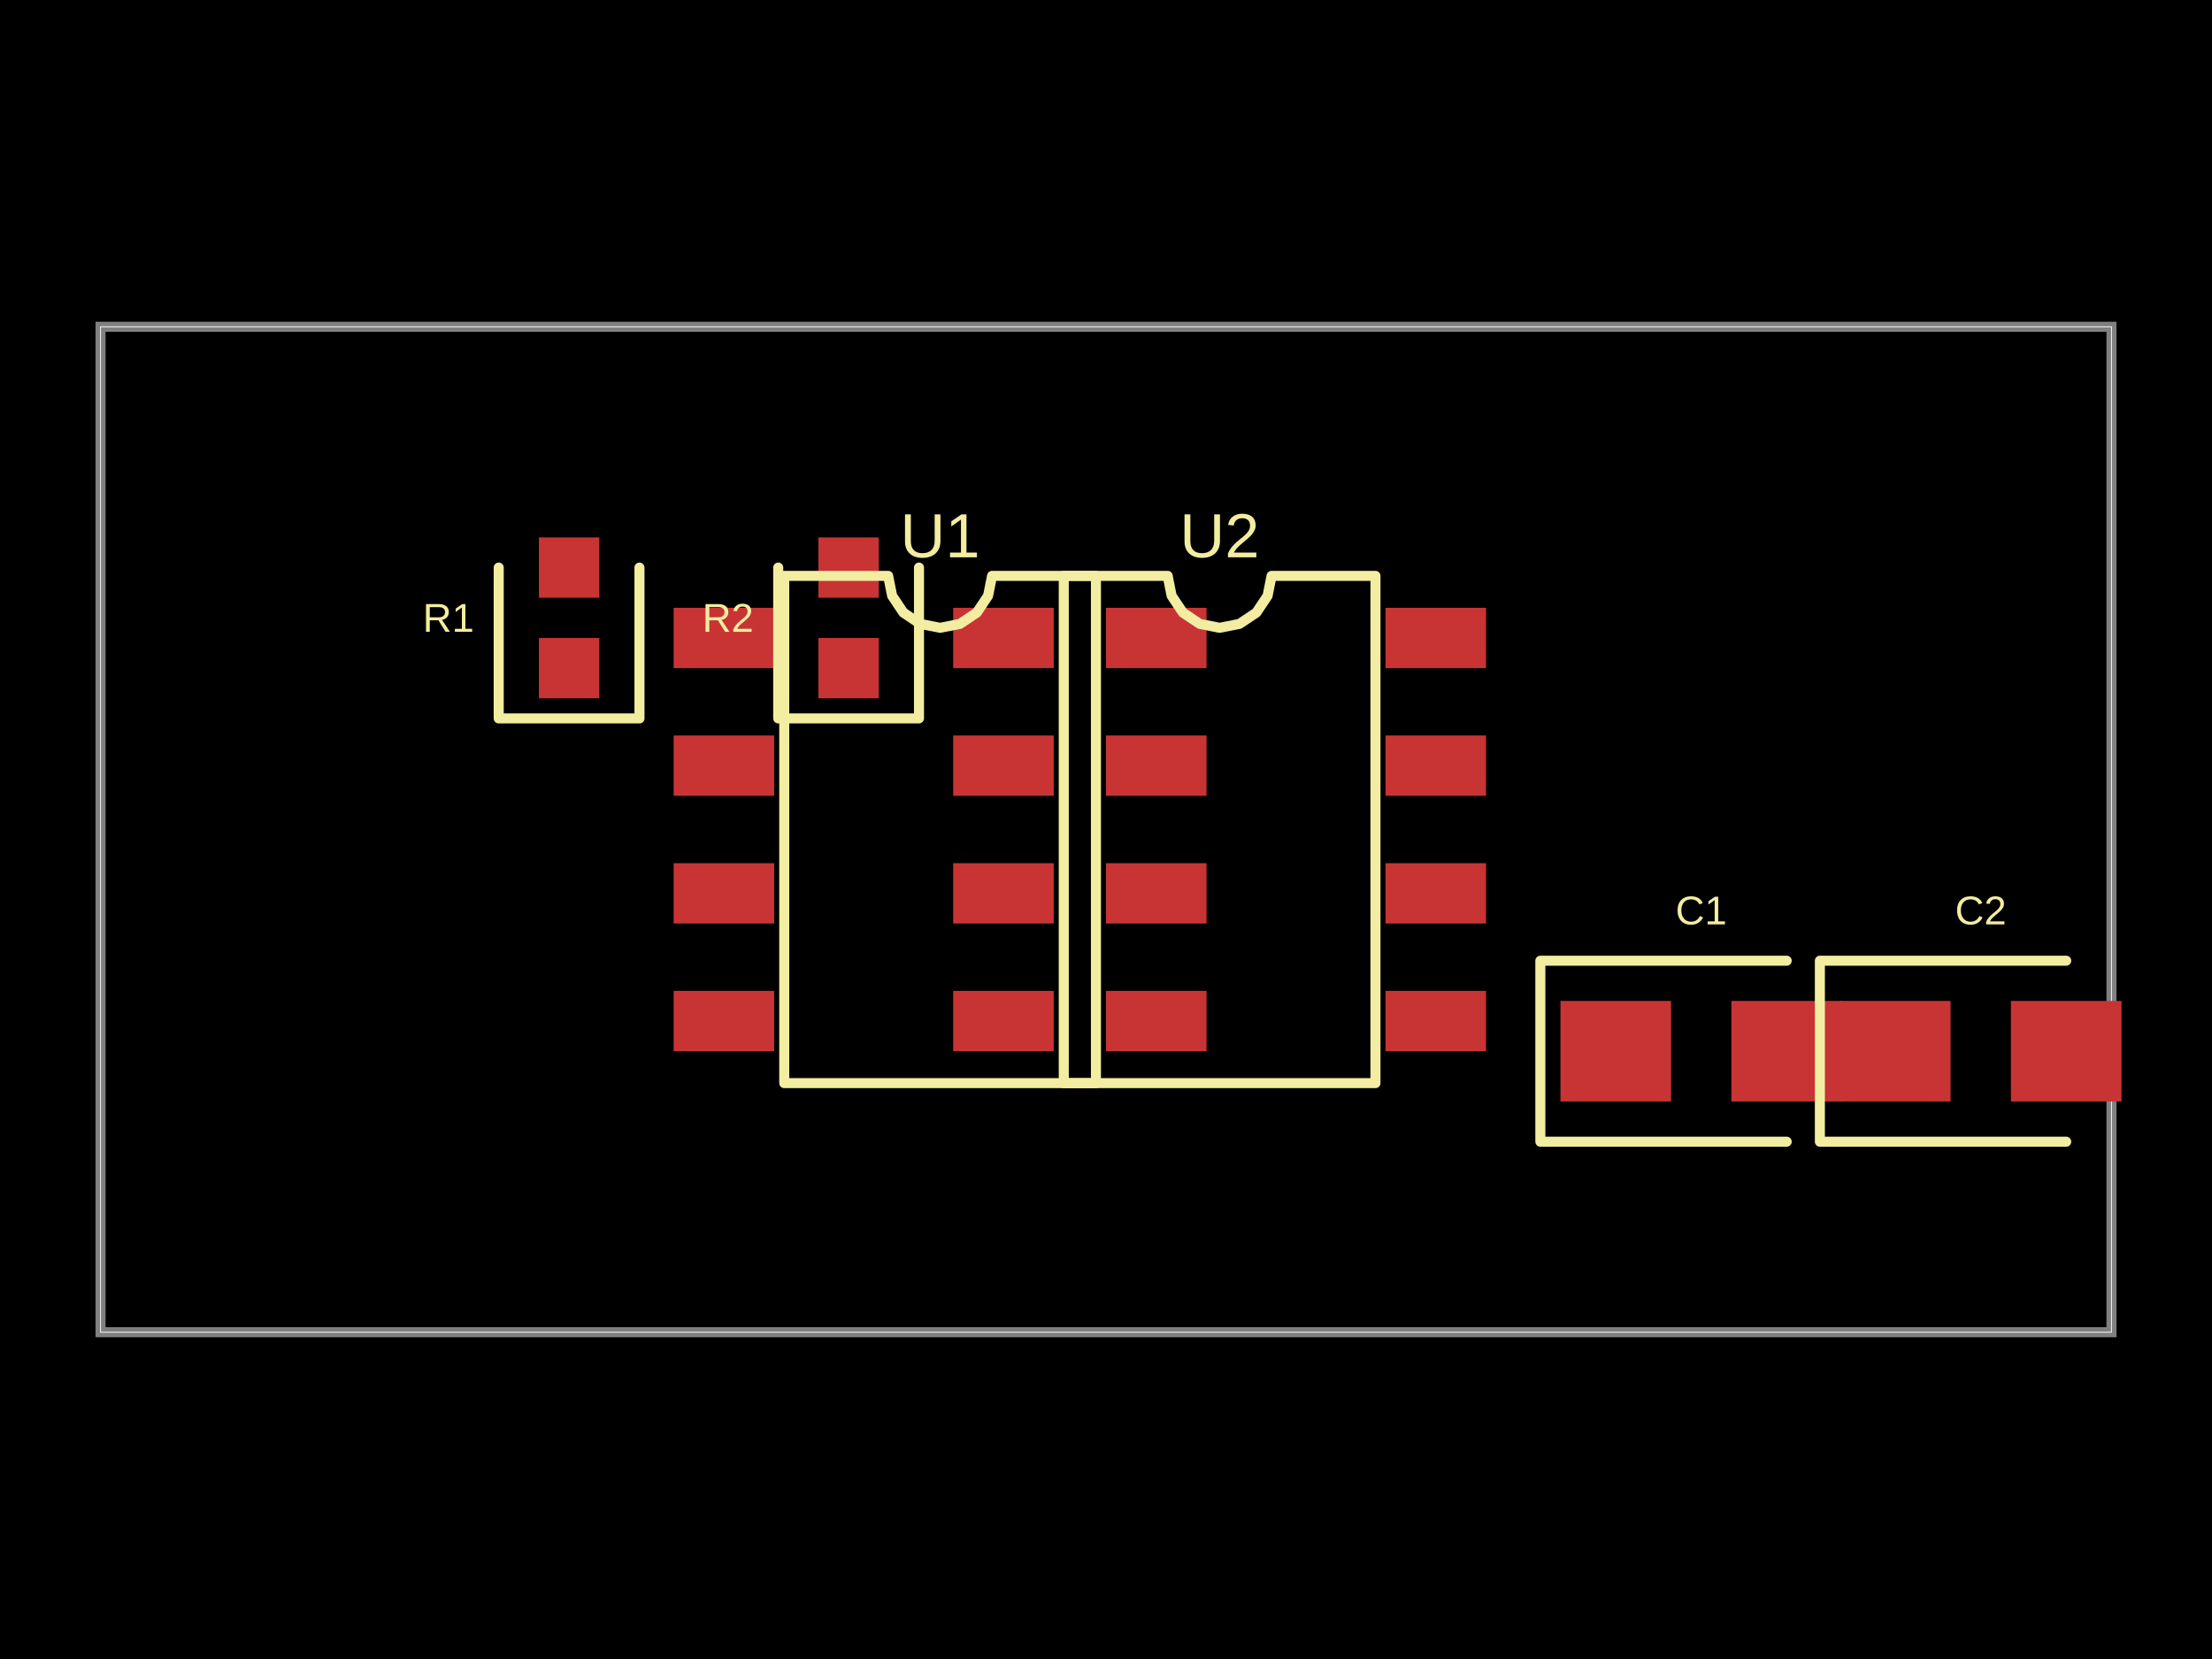
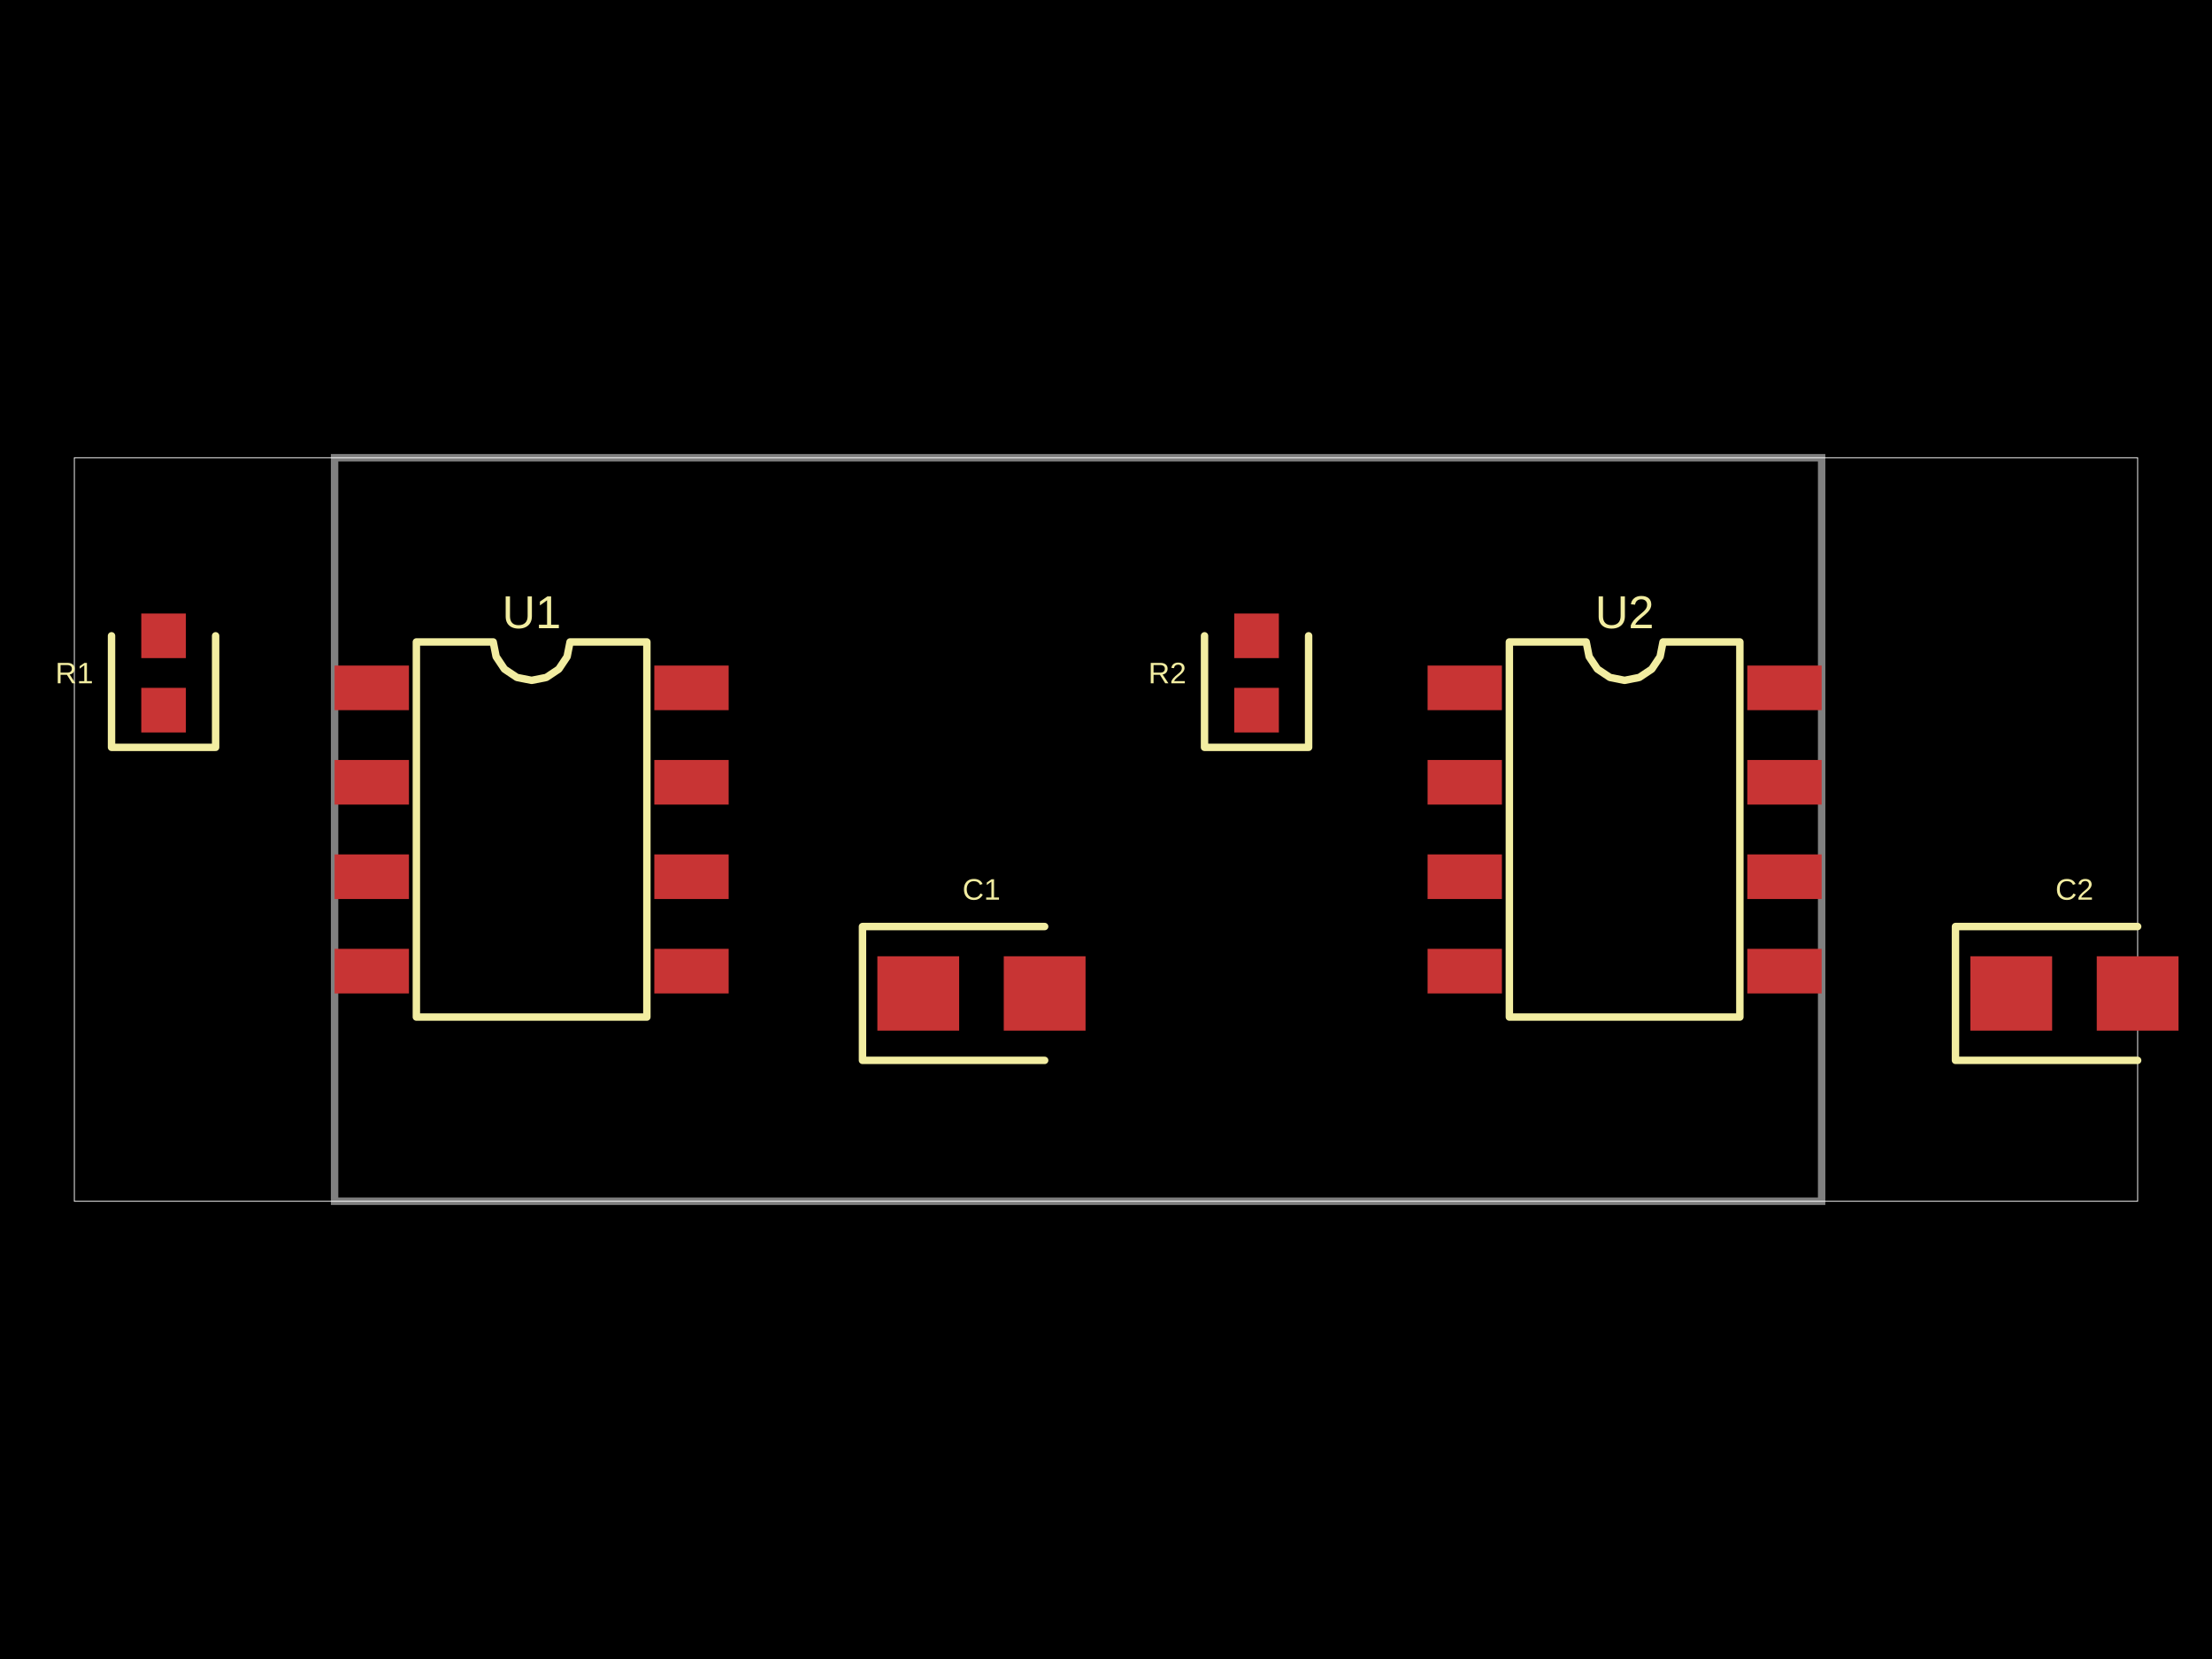
- <svg xmlns="http://www.w3.org/2000/svg" width="800" height="600" data-software-used-string="@tscircuit/core@0.0.582">
+ <svg xmlns="http://www.w3.org/2000/svg" width="800" height="600" data-software-used-string="@tscircuit/core@0.0.597">
  <style />
  <rect class="boundary" x="0" y="0" fill="#000" width="800" height="600" />
-   <rect class="pcb-boundary" fill="none" stroke="#fff" stroke-width="0.3" x="36.364" y="118.182" width="727.273" height="363.636" />
-   <path class="pcb-board" d="M 36.364 481.818 L 763.636 481.818 L 763.636 118.182 L 36.364 118.182 Z" fill="none" stroke="rgba(255, 255, 255, 0.5)" stroke-width="3.636" />
-   <rect class="pcb-pad" fill="rgb(200, 52, 52)" x="243.636" y="219.818" width="36.364" height="21.818" data-layer="top" />
-   <rect class="pcb-pad" fill="rgb(200, 52, 52)" x="243.636" y="266" width="36.364" height="21.818" data-layer="top" />
-   <rect class="pcb-pad" fill="rgb(200, 52, 52)" x="243.636" y="312.182" width="36.364" height="21.818" data-layer="top" />
-   <rect class="pcb-pad" fill="rgb(200, 52, 52)" x="243.636" y="358.364" width="36.364" height="21.818" data-layer="top" />
-   <rect class="pcb-pad" fill="rgb(200, 52, 52)" x="400" y="358.364" width="36.364" height="21.818" data-layer="top" />
-   <rect class="pcb-pad" fill="rgb(200, 52, 52)" x="400" y="312.182" width="36.364" height="21.818" data-layer="top" />
-   <rect class="pcb-pad" fill="rgb(200, 52, 52)" x="400" y="266" width="36.364" height="21.818" data-layer="top" />
-   <rect class="pcb-pad" fill="rgb(200, 52, 52)" x="400" y="219.818" width="36.364" height="21.818" data-layer="top" />
-   <rect class="pcb-pad" fill="rgb(200, 52, 52)" x="194.909" y="230.727" width="21.818" height="21.818" data-layer="top" />
-   <rect class="pcb-pad" fill="rgb(200, 52, 52)" x="194.909" y="194.364" width="21.818" height="21.818" data-layer="top" />
-   <rect class="pcb-pad" fill="rgb(200, 52, 52)" x="564.364" y="362" width="40" height="36.364" data-layer="top" />
-   <rect class="pcb-pad" fill="rgb(200, 52, 52)" x="626.182" y="362" width="40" height="36.364" data-layer="top" />
-   <rect class="pcb-pad" fill="rgb(200, 52, 52)" x="344.727" y="219.818" width="36.364" height="21.818" data-layer="top" />
-   <rect class="pcb-pad" fill="rgb(200, 52, 52)" x="344.727" y="266" width="36.364" height="21.818" data-layer="top" />
-   <rect class="pcb-pad" fill="rgb(200, 52, 52)" x="344.727" y="312.182" width="36.364" height="21.818" data-layer="top" />
-   <rect class="pcb-pad" fill="rgb(200, 52, 52)" x="344.727" y="358.364" width="36.364" height="21.818" data-layer="top" />
-   <rect class="pcb-pad" fill="rgb(200, 52, 52)" x="501.091" y="358.364" width="36.364" height="21.818" data-layer="top" />
-   <rect class="pcb-pad" fill="rgb(200, 52, 52)" x="501.091" y="312.182" width="36.364" height="21.818" data-layer="top" />
-   <rect class="pcb-pad" fill="rgb(200, 52, 52)" x="501.091" y="266" width="36.364" height="21.818" data-layer="top" />
-   <rect class="pcb-pad" fill="rgb(200, 52, 52)" x="501.091" y="219.818" width="36.364" height="21.818" data-layer="top" />
-   <rect class="pcb-pad" fill="rgb(200, 52, 52)" x="296" y="230.727" width="21.818" height="21.818" data-layer="top" />
-   <rect class="pcb-pad" fill="rgb(200, 52, 52)" x="296" y="194.364" width="21.818" height="21.818" data-layer="top" />
-   <rect class="pcb-pad" fill="rgb(200, 52, 52)" x="665.455" y="362" width="40" height="36.364" data-layer="top" />
-   <rect class="pcb-pad" fill="rgb(200, 52, 52)" x="727.273" y="362" width="40" height="36.364" data-layer="top" />
-   <path class="pcb-silkscreen pcb-silkscreen-top" d="M 283.636 391.727 L 283.636 208.273 L 321.212 208.273 L 322.642 215.463 L 326.715 221.558 L 332.81 225.63 L 340 227.061 L 347.19 225.63 L 353.285 221.558 L 357.358 215.463 L 358.788 208.273 L 396.364 208.273 L 396.364 391.727 L 283.636 391.727 Z" fill="none" stroke="#f2eda1" stroke-width="3.636" stroke-linecap="round" stroke-linejoin="round" data-pcb-component-id="pcb_component_0" data-pcb-silkscreen-path-id="pcb_silkscreen_path_0" />
-   <path class="pcb-silkscreen pcb-silkscreen-top" d="M 180.364 205.273 L 180.364 259.818 L 231.273 259.818 L 231.273 205.273" fill="none" stroke="#f2eda1" stroke-width="3.636" stroke-linecap="round" stroke-linejoin="round" data-pcb-component-id="pcb_component_1" data-pcb-silkscreen-path-id="pcb_silkscreen_path_1" />
-   <path class="pcb-silkscreen pcb-silkscreen-top" d="M 646.182 347.455 L 557.091 347.455 L 557.091 412.909 L 646.182 412.909" fill="none" stroke="#f2eda1" stroke-width="3.636" stroke-linecap="round" stroke-linejoin="round" data-pcb-component-id="pcb_component_2" data-pcb-silkscreen-path-id="pcb_silkscreen_path_2" />
-   <path class="pcb-silkscreen pcb-silkscreen-top" d="M 384.727 391.727 L 384.727 208.273 L 422.303 208.273 L 423.733 215.463 L 427.806 221.558 L 433.901 225.63 L 441.091 227.061 L 448.281 225.63 L 454.376 221.558 L 458.449 215.463 L 459.879 208.273 L 497.455 208.273 L 497.455 391.727 L 384.727 391.727 Z" fill="none" stroke="#f2eda1" stroke-width="3.636" stroke-linecap="round" stroke-linejoin="round" data-pcb-component-id="pcb_component_3" data-pcb-silkscreen-path-id="pcb_silkscreen_path_3" />
-   <path class="pcb-silkscreen pcb-silkscreen-top" d="M 281.455 205.273 L 281.455 259.818 L 332.364 259.818 L 332.364 205.273" fill="none" stroke="#f2eda1" stroke-width="3.636" stroke-linecap="round" stroke-linejoin="round" data-pcb-component-id="pcb_component_4" data-pcb-silkscreen-path-id="pcb_silkscreen_path_4" />
-   <path class="pcb-silkscreen pcb-silkscreen-top" d="M 747.273 347.455 L 658.182 347.455 L 658.182 412.909 L 747.273 412.909" fill="none" stroke="#f2eda1" stroke-width="3.636" stroke-linecap="round" stroke-linejoin="round" data-pcb-component-id="pcb_component_5" data-pcb-silkscreen-path-id="pcb_silkscreen_path_5" />
-   <text x="0" y="0" dx="0" dy="0" fill="#f2eda1" font-family="Arial, sans-serif" font-size="22.561" text-anchor="middle" dominant-baseline="central" transform="matrix(1,0,0,1,340,193.7273)" class="pcb-silkscreen-text pcb-silkscreen-top" data-pcb-silkscreen-text-id="pcb_component_0" stroke="none">U1</text>
-   <text x="0" y="0" dx="0" dy="0" fill="#f2eda1" font-family="Arial, sans-serif" font-size="14.545" text-anchor="middle" dominant-baseline="central" transform="matrix(1,0,0,1,162.1818,223.4545)" class="pcb-silkscreen-text pcb-silkscreen-top" data-pcb-silkscreen-text-id="pcb_component_1" stroke="none">R1</text>
-   <text x="0" y="0" dx="0" dy="0" fill="#f2eda1" font-family="Arial, sans-serif" font-size="14.545" text-anchor="middle" dominant-baseline="central" transform="matrix(1,0,0,1,615.2727,329.2727)" class="pcb-silkscreen-text pcb-silkscreen-top" data-pcb-silkscreen-text-id="pcb_component_2" stroke="none">C1</text>
-   <text x="0" y="0" dx="0" dy="0" fill="#f2eda1" font-family="Arial, sans-serif" font-size="22.561" text-anchor="middle" dominant-baseline="central" transform="matrix(1,0,0,1,441.0909,193.7273)" class="pcb-silkscreen-text pcb-silkscreen-top" data-pcb-silkscreen-text-id="pcb_component_3" stroke="none">U2</text>
-   <text x="0" y="0" dx="0" dy="0" fill="#f2eda1" font-family="Arial, sans-serif" font-size="14.545" text-anchor="middle" dominant-baseline="central" transform="matrix(1,0,0,1,263.2727,223.4545)" class="pcb-silkscreen-text pcb-silkscreen-top" data-pcb-silkscreen-text-id="pcb_component_4" stroke="none">R2</text>
-   <text x="0" y="0" dx="0" dy="0" fill="#f2eda1" font-family="Arial, sans-serif" font-size="14.545" text-anchor="middle" dominant-baseline="central" transform="matrix(1,0,0,1,716.3636,329.2727)" class="pcb-silkscreen-text pcb-silkscreen-top" data-pcb-silkscreen-text-id="pcb_component_5" stroke="none">C2</text>
+   <rect class="pcb-boundary" fill="none" stroke="#fff" stroke-width="0.3" x="26.891" y="165.546" width="746.218" height="268.908" />
+   <path class="pcb-board" d="M 121.008 434.454 L 658.824 434.454 L 658.824 165.546 L 121.008 165.546 Z" fill="none" stroke="rgba(255, 255, 255, 0.5)" stroke-width="2.689" />
+   <rect class="pcb-pad" fill="rgb(200, 52, 52)" x="121.008" y="240.706" width="26.891" height="16.134" data-layer="top" />
+   <rect class="pcb-pad" fill="rgb(200, 52, 52)" x="121.008" y="274.857" width="26.891" height="16.134" data-layer="top" />
+   <rect class="pcb-pad" fill="rgb(200, 52, 52)" x="121.008" y="309.008" width="26.891" height="16.134" data-layer="top" />
+   <rect class="pcb-pad" fill="rgb(200, 52, 52)" x="121.008" y="343.16" width="26.891" height="16.134" data-layer="top" />
+   <rect class="pcb-pad" fill="rgb(200, 52, 52)" x="236.639" y="343.16" width="26.891" height="16.134" data-layer="top" />
+   <rect class="pcb-pad" fill="rgb(200, 52, 52)" x="236.639" y="309.008" width="26.891" height="16.134" data-layer="top" />
+   <rect class="pcb-pad" fill="rgb(200, 52, 52)" x="236.639" y="274.857" width="26.891" height="16.134" data-layer="top" />
+   <rect class="pcb-pad" fill="rgb(200, 52, 52)" x="236.639" y="240.706" width="26.891" height="16.134" data-layer="top" />
+   <rect class="pcb-pad" fill="rgb(200, 52, 52)" x="51.092" y="248.773" width="16.134" height="16.134" data-layer="top" />
+   <rect class="pcb-pad" fill="rgb(200, 52, 52)" x="51.092" y="221.882" width="16.134" height="16.134" data-layer="top" />
+   <rect class="pcb-pad" fill="rgb(200, 52, 52)" x="317.311" y="345.849" width="29.58" height="26.891" data-layer="top" />
+   <rect class="pcb-pad" fill="rgb(200, 52, 52)" x="363.025" y="345.849" width="29.58" height="26.891" data-layer="top" />
+   <rect class="pcb-pad" fill="rgb(200, 52, 52)" x="516.303" y="240.706" width="26.891" height="16.134" data-layer="top" />
+   <rect class="pcb-pad" fill="rgb(200, 52, 52)" x="516.303" y="274.857" width="26.891" height="16.134" data-layer="top" />
+   <rect class="pcb-pad" fill="rgb(200, 52, 52)" x="516.303" y="309.008" width="26.891" height="16.134" data-layer="top" />
+   <rect class="pcb-pad" fill="rgb(200, 52, 52)" x="516.303" y="343.16" width="26.891" height="16.134" data-layer="top" />
+   <rect class="pcb-pad" fill="rgb(200, 52, 52)" x="631.933" y="343.16" width="26.891" height="16.134" data-layer="top" />
+   <rect class="pcb-pad" fill="rgb(200, 52, 52)" x="631.933" y="309.008" width="26.891" height="16.134" data-layer="top" />
+   <rect class="pcb-pad" fill="rgb(200, 52, 52)" x="631.933" y="274.857" width="26.891" height="16.134" data-layer="top" />
+   <rect class="pcb-pad" fill="rgb(200, 52, 52)" x="631.933" y="240.706" width="26.891" height="16.134" data-layer="top" />
+   <rect class="pcb-pad" fill="rgb(200, 52, 52)" x="446.387" y="248.773" width="16.134" height="16.134" data-layer="top" />
+   <rect class="pcb-pad" fill="rgb(200, 52, 52)" x="446.387" y="221.882" width="16.134" height="16.134" data-layer="top" />
+   <rect class="pcb-pad" fill="rgb(200, 52, 52)" x="712.605" y="345.849" width="29.58" height="26.891" data-layer="top" />
+   <rect class="pcb-pad" fill="rgb(200, 52, 52)" x="758.319" y="345.849" width="29.58" height="26.891" data-layer="top" />
+   <path class="pcb-silkscreen pcb-silkscreen-top" d="M 150.588 367.832 L 150.588 232.168 L 178.375 232.168 L 179.433 237.485 L 182.445 241.992 L 186.952 245.004 L 192.269 246.062 L 197.586 245.004 L 202.093 241.992 L 205.105 237.485 L 206.162 232.168 L 233.95 232.168 L 233.95 367.832 L 150.588 367.832 Z" fill="none" stroke="#f2eda1" stroke-width="2.689" stroke-linecap="round" stroke-linejoin="round" data-pcb-component-id="pcb_component_0" data-pcb-silkscreen-path-id="pcb_silkscreen_path_0" />
+   <path class="pcb-silkscreen pcb-silkscreen-top" d="M 40.336 229.95 L 40.336 270.286 L 77.983 270.286 L 77.983 229.95" fill="none" stroke="#f2eda1" stroke-width="2.689" stroke-linecap="round" stroke-linejoin="round" data-pcb-component-id="pcb_component_1" data-pcb-silkscreen-path-id="pcb_silkscreen_path_1" />
+   <path class="pcb-silkscreen pcb-silkscreen-top" d="M 377.815 335.092 L 311.933 335.092 L 311.933 383.496 L 377.815 383.496" fill="none" stroke="#f2eda1" stroke-width="2.689" stroke-linecap="round" stroke-linejoin="round" data-pcb-component-id="pcb_component_2" data-pcb-silkscreen-path-id="pcb_silkscreen_path_2" />
+   <path class="pcb-silkscreen pcb-silkscreen-top" d="M 545.882 367.832 L 545.882 232.168 L 573.669 232.168 L 574.727 237.485 L 577.739 241.992 L 582.246 245.004 L 587.563 246.062 L 592.88 245.004 L 597.387 241.992 L 600.399 237.485 L 601.457 232.168 L 629.244 232.168 L 629.244 367.832 L 545.882 367.832 Z" fill="none" stroke="#f2eda1" stroke-width="2.689" stroke-linecap="round" stroke-linejoin="round" data-pcb-component-id="pcb_component_3" data-pcb-silkscreen-path-id="pcb_silkscreen_path_3" />
+   <path class="pcb-silkscreen pcb-silkscreen-top" d="M 435.63 229.95 L 435.63 270.286 L 473.277 270.286 L 473.277 229.95" fill="none" stroke="#f2eda1" stroke-width="2.689" stroke-linecap="round" stroke-linejoin="round" data-pcb-component-id="pcb_component_4" data-pcb-silkscreen-path-id="pcb_silkscreen_path_4" />
+   <path class="pcb-silkscreen pcb-silkscreen-top" d="M 773.109 335.092 L 707.227 335.092 L 707.227 383.496 L 773.109 383.496" fill="none" stroke="#f2eda1" stroke-width="2.689" stroke-linecap="round" stroke-linejoin="round" data-pcb-component-id="pcb_component_5" data-pcb-silkscreen-path-id="pcb_silkscreen_path_5" />
+   <text x="0" y="0" dx="0" dy="0" fill="#f2eda1" font-family="Arial, sans-serif" font-size="16.683" text-anchor="middle" dominant-baseline="central" transform="matrix(1,0,0,1,192.2689,221.4118)" class="pcb-silkscreen-text pcb-silkscreen-top" data-pcb-silkscreen-text-id="pcb_component_0" stroke="none">U1</text>
+   <text x="0" y="0" dx="0" dy="0" fill="#f2eda1" font-family="Arial, sans-serif" font-size="10.756" text-anchor="middle" dominant-baseline="central" transform="matrix(1,0,0,1,26.89076,243.395)" class="pcb-silkscreen-text pcb-silkscreen-top" data-pcb-silkscreen-text-id="pcb_component_1" stroke="none">R1</text>
+   <text x="0" y="0" dx="0" dy="0" fill="#f2eda1" font-family="Arial, sans-serif" font-size="10.756" text-anchor="middle" dominant-baseline="central" transform="matrix(1,0,0,1,354.958,321.6471)" class="pcb-silkscreen-text pcb-silkscreen-top" data-pcb-silkscreen-text-id="pcb_component_2" stroke="none">C1</text>
+   <text x="0" y="0" dx="0" dy="0" fill="#f2eda1" font-family="Arial, sans-serif" font-size="16.683" text-anchor="middle" dominant-baseline="central" transform="matrix(1,0,0,1,587.563,221.4118)" class="pcb-silkscreen-text pcb-silkscreen-top" data-pcb-silkscreen-text-id="pcb_component_3" stroke="none">U2</text>
+   <text x="0" y="0" dx="0" dy="0" fill="#f2eda1" font-family="Arial, sans-serif" font-size="10.756" text-anchor="middle" dominant-baseline="central" transform="matrix(1,0,0,1,422.1849,243.395)" class="pcb-silkscreen-text pcb-silkscreen-top" data-pcb-silkscreen-text-id="pcb_component_4" stroke="none">R2</text>
+   <text x="0" y="0" dx="0" dy="0" fill="#f2eda1" font-family="Arial, sans-serif" font-size="10.756" text-anchor="middle" dominant-baseline="central" transform="matrix(1,0,0,1,750.2521,321.6471)" class="pcb-silkscreen-text pcb-silkscreen-top" data-pcb-silkscreen-text-id="pcb_component_5" stroke="none">C2</text>
</svg>
